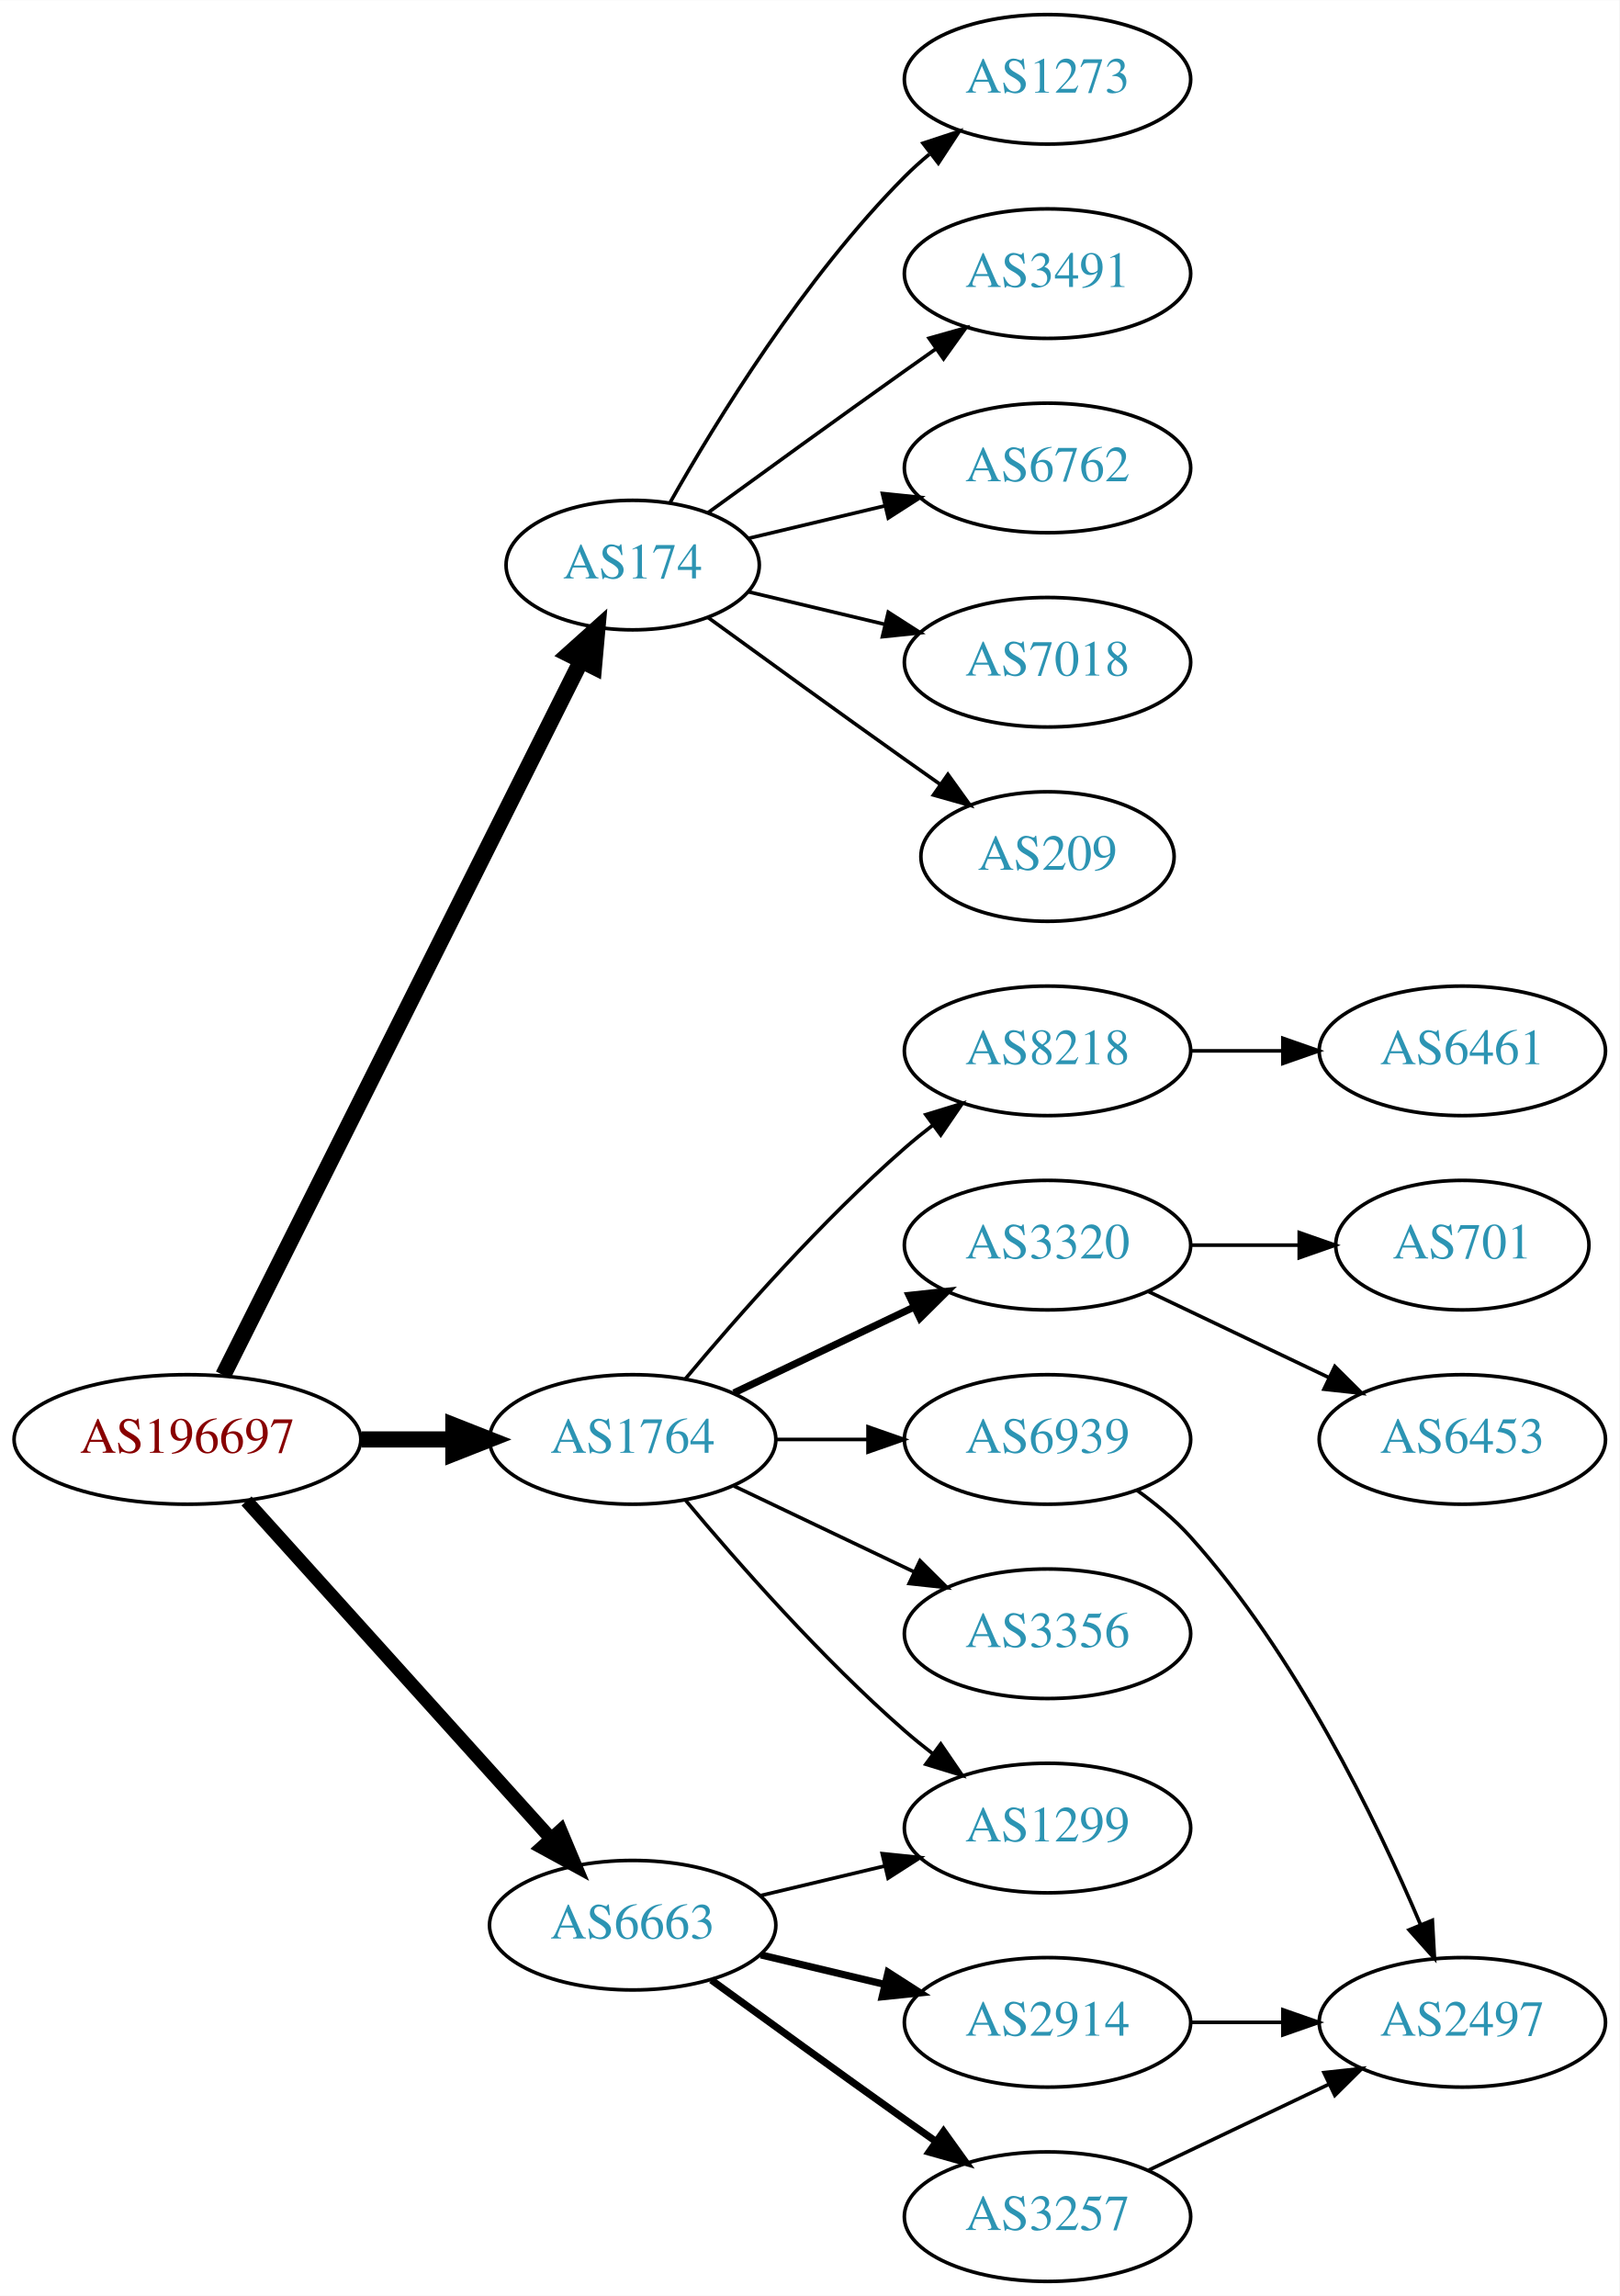
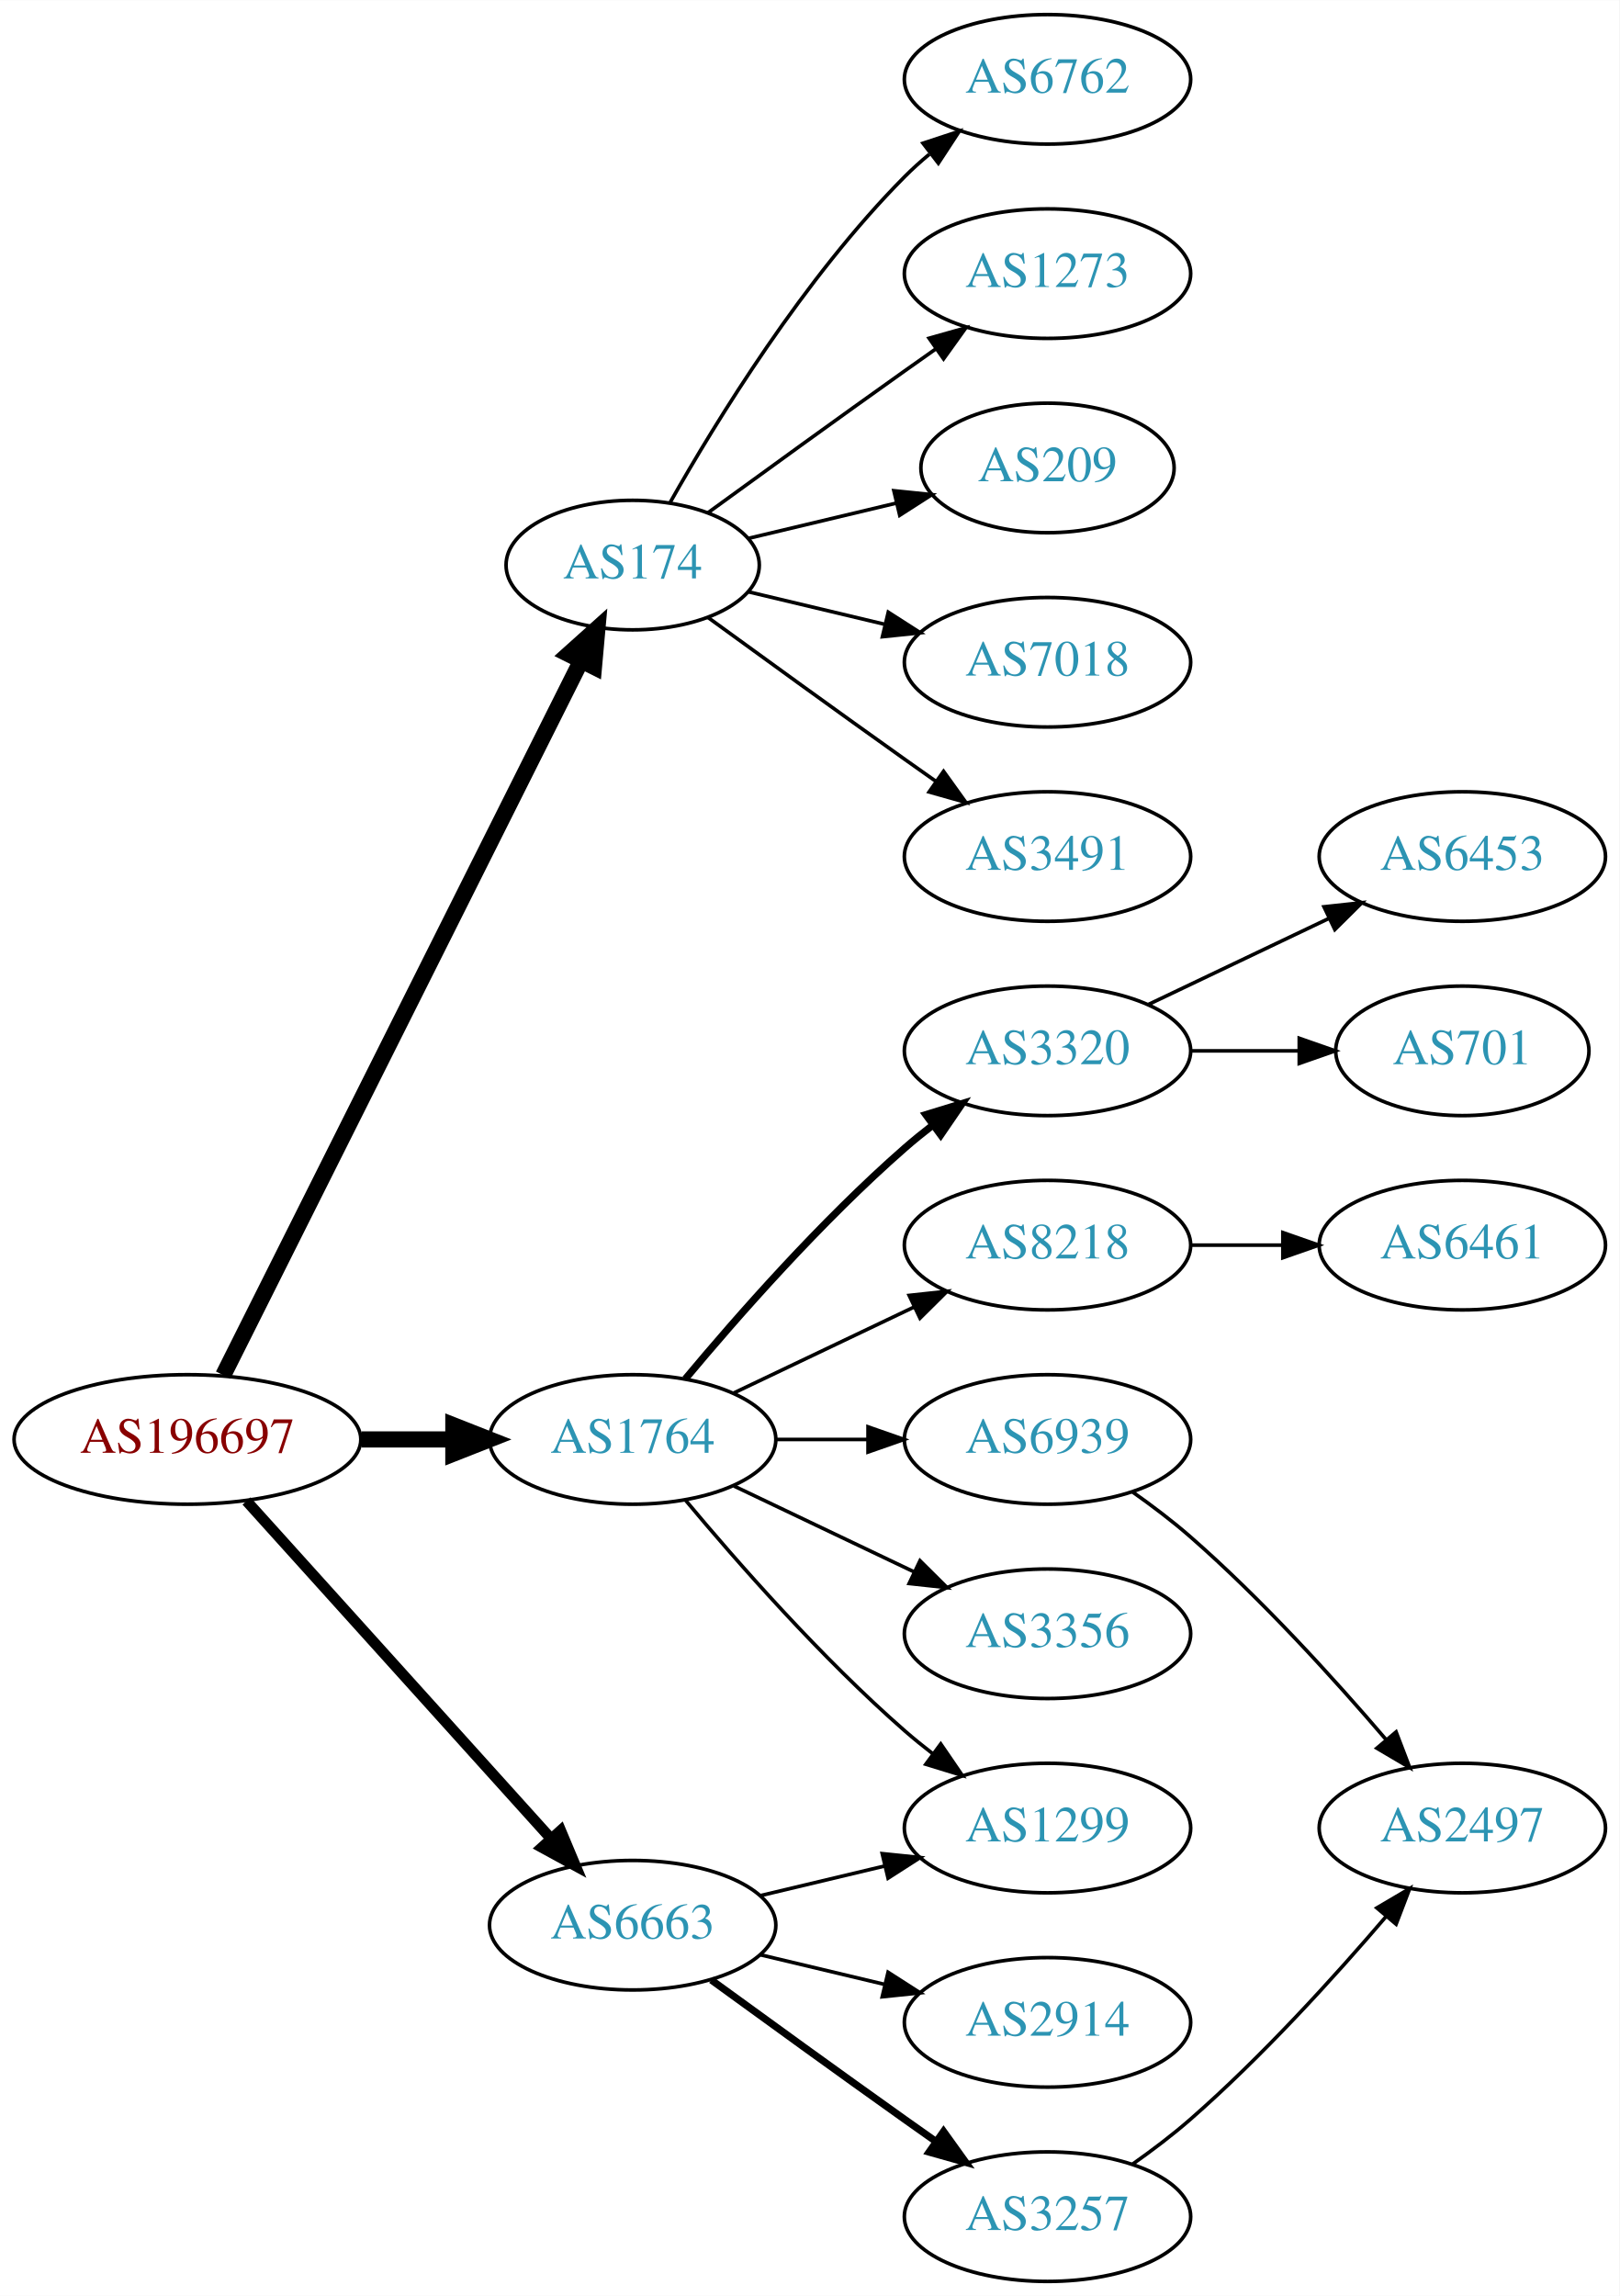
<svg xmlns="http://www.w3.org/2000/svg" xmlns:xlink="http://www.w3.org/1999/xlink" width="450pt" height="638pt" viewBox="0.00 0.00 450.07 638.00">
  <g id="graph0" class="graph" transform="scale(1 1) rotate(0) translate(4 634)">
    <polygon fill="white" stroke="none" points="-4,4 -4,-634 446.07,-634 446.07,4 -4,4" />
    <g id="node1" class="node">
      <g id="a_node1">
        <a xlink:href="/asn/196697" xlink:title="AS196697 ~ Danube Data Center GmbH [AT]">
          <ellipse fill="#ffffff" stroke="black" cx="48.096" cy="-234" rx="48.192" ry="18" />
          <text text-anchor="middle" x="48.096" y="-230.3" font-family="Times,serif" font-size="14.00" fill="#880000">AS196697</text>
        </a>
      </g>
    </g>
    <g id="node2" class="node">
      <g id="a_node2">
        <a xlink:href="/asn/174" xlink:title="AS174 ~ Cogent Communications [US]">
          <ellipse fill="#ffffff" stroke="black" cx="171.838" cy="-477" rx="35.194" ry="18" />
          <text text-anchor="middle" x="171.838" y="-473.3" font-family="Times,serif" font-size="14.00" fill="#2c94b3">AS174</text>
        </a>
      </g>
    </g>
    <g id="edge1" class="edge">
      <path fill="none" stroke="black" stroke-width="4.5" d="M58.048,-251.868C79.206,-294.101 132.397,-400.272 157.425,-450.227" />
      <polygon fill="black" stroke="black" stroke-width="4.5" points="154.037,-452.256 162.037,-459.433 161.078,-448.729 154.037,-452.256" />
    </g>
    <g id="node3" class="node">
      <g id="a_node3">
        <a xlink:href="/asn/1764" xlink:title="AS1764 ~ NEXTLAYER-AS [AT]">
          <ellipse fill="#ffffff" stroke="black" cx="171.838" cy="-234" rx="39.794" ry="18" />
          <text text-anchor="middle" x="171.838" y="-230.3" font-family="Times,serif" font-size="14.00" fill="#2c94b3">AS1764</text>
        </a>
      </g>
    </g>
    <g id="edge2" class="edge">
      <path fill="none" stroke="black" stroke-width="4.5" d="M96.513,-234C104.867,-234 113.577,-234 121.969,-234" />
      <polygon fill="black" stroke="black" stroke-width="4.5" points="122.004,-237.938 132.004,-234 122.004,-230.063 122.004,-237.938" />
    </g>
    <g id="node4" class="node">
      <g id="a_node4">
        <a xlink:href="/asn/6663" xlink:title="AS6663 ~ Euroweb Romania S.R.L. [RO]">
          <ellipse fill="#ffffff" stroke="black" cx="171.838" cy="-99" rx="39.794" ry="18" />
          <text text-anchor="middle" x="171.838" y="-95.3" font-family="Times,serif" font-size="14.00" fill="#2c94b3">AS6663</text>
        </a>
      </g>
    </g>
    <g id="edge3" class="edge">
-       <path fill="none" stroke="black" stroke-width="3.75" d="M64.514,-216.902C85.945,-193.138 124.837,-150.01 149.174,-123.023" />
-       <polygon fill="black" stroke="black" stroke-width="3.75" points="151.827,-125.307 155.925,-115.537 146.629,-120.619 151.827,-125.307" />
+       <path fill="none" stroke="black" stroke-width="3" d="M64.514,-216.902C85.945,-193.138 124.837,-150.01 149.174,-123.023" />
+       <polygon fill="black" stroke="black" stroke-width="3" points="151.827,-125.307 155.925,-115.537 146.629,-120.619 151.827,-125.307" />
    </g>
    <g id="node5" class="node">
      <g id="a_node5">
-         <a xlink:href="/asn/1273" xlink:title="AS1273 ~ Vodafone Group PLC [EU]">
-           <ellipse fill="#ffffff" stroke="black" cx="287.131" cy="-612" rx="39.794" ry="18" />
-           <text text-anchor="middle" x="287.131" y="-608.3" font-family="Times,serif" font-size="14.00" fill="#2c94b3">AS1273</text>
+         <a xlink:href="/asn/209" xlink:title="AS209 ~ CenturyLink Communications, LLC [US]">
+           <ellipse fill="#ffffff" stroke="black" cx="287.131" cy="-504" rx="35.194" ry="18" />
+           <text text-anchor="middle" x="287.131" y="-500.3" font-family="Times,serif" font-size="14.00" fill="#2c94b3">AS209</text>
        </a>
      </g>
    </g>
    <g id="edge4" class="edge">
-       <path fill="none" stroke="black" d="M182.298,-494.49C195.08,-517.096 219.512,-556.886 247.484,-585 249.595,-587.121 251.891,-589.188 254.277,-591.171" />
-       <polygon fill="black" stroke="black" points="252.529,-594.242 262.592,-597.556 256.792,-588.69 252.529,-594.242" />
+       <path fill="none" stroke="black" d="M204.096,-484.449C216.726,-487.459 231.48,-490.976 244.966,-494.19" />
+       <polygon fill="black" stroke="black" points="244.436,-497.661 254.975,-496.575 246.059,-490.852 244.436,-497.661" />
    </g>
    <g id="node6" class="node">
      <g id="a_node6">
-         <a xlink:href="/asn/3491" xlink:title="AS3491 ~ PCCW Global, Inc. [US]">
-           <ellipse fill="#ffffff" stroke="black" cx="287.131" cy="-558" rx="39.794" ry="18" />
-           <text text-anchor="middle" x="287.131" y="-554.3" font-family="Times,serif" font-size="14.00" fill="#2c94b3">AS3491</text>
-         </a>
-       </g>
-     </g>
-     <g id="edge5" class="edge">
-       <path fill="none" stroke="black" d="M192.734,-491.529C207.736,-502.45 228.843,-517.747 247.484,-531 250.305,-533.005 253.248,-535.085 256.196,-537.159" />
-       <polygon fill="black" stroke="black" points="254.223,-540.05 264.421,-542.926 258.242,-534.319 254.223,-540.05" />
-     </g>
-     <g id="node7" class="node">
-       <g id="a_node7">
-         <a xlink:href="/asn/6762" xlink:title="AS6762 ~ TELECOM ITALIA SPARKLE S.p.A. [IT]">
-           <ellipse fill="#ffffff" stroke="black" cx="287.131" cy="-504" rx="39.794" ry="18" />
-           <text text-anchor="middle" x="287.131" y="-500.3" font-family="Times,serif" font-size="14.00" fill="#2c94b3">AS6762</text>
-         </a>
-       </g>
-     </g>
-     <g id="edge6" class="edge">
-       <path fill="none" stroke="black" d="M204.096,-484.449C215.775,-487.233 229.271,-490.449 241.9,-493.459" />
-       <polygon fill="black" stroke="black" points="241.253,-496.903 251.792,-495.816 242.876,-490.093 241.253,-496.903" />
-     </g>
-     <g id="node8" class="node">
-       <g id="a_node8">
        <a xlink:href="/asn/7018" xlink:title="AS7018 ~ AT&amp;T Services, Inc. [US]">
          <ellipse fill="#ffffff" stroke="black" cx="287.131" cy="-450" rx="39.794" ry="18" />
          <text text-anchor="middle" x="287.131" y="-446.3" font-family="Times,serif" font-size="14.00" fill="#2c94b3">AS7018</text>
        </a>
      </g>
    </g>
-     <g id="edge7" class="edge">
+     <g id="edge5" class="edge">
      <path fill="none" stroke="black" d="M204.096,-469.551C215.775,-466.767 229.271,-463.551 241.9,-460.541" />
      <polygon fill="black" stroke="black" points="242.876,-463.907 251.792,-458.184 241.253,-457.097 242.876,-463.907" />
    </g>
+     <g id="node7" class="node">
+       <g id="a_node7">
+         <a xlink:href="/asn/3491" xlink:title="AS3491 ~ PCCW Global, Inc. [US]">
+           <ellipse fill="#ffffff" stroke="black" cx="287.131" cy="-396" rx="39.794" ry="18" />
+           <text text-anchor="middle" x="287.131" y="-392.3" font-family="Times,serif" font-size="14.00" fill="#2c94b3">AS3491</text>
+         </a>
+       </g>
+     </g>
+     <g id="edge6" class="edge">
+       <path fill="none" stroke="black" d="M192.734,-462.471C207.736,-451.55 228.843,-436.253 247.484,-423 250.305,-420.995 253.248,-418.915 256.196,-416.841" />
+       <polygon fill="black" stroke="black" points="258.242,-419.681 264.421,-411.074 254.223,-413.95 258.242,-419.681" />
+     </g>
+     <g id="node8" class="node">
+       <g id="a_node8">
+         <a xlink:href="/asn/6762" xlink:title="AS6762 ~ TELECOM ITALIA SPARKLE S.p.A. [IT]">
+           <ellipse fill="#ffffff" stroke="black" cx="287.131" cy="-612" rx="39.794" ry="18" />
+           <text text-anchor="middle" x="287.131" y="-608.3" font-family="Times,serif" font-size="14.00" fill="#2c94b3">AS6762</text>
+         </a>
+       </g>
+     </g>
+     <g id="edge7" class="edge">
+       <path fill="none" stroke="black" d="M182.298,-494.49C195.08,-517.096 219.512,-556.886 247.484,-585 249.595,-587.121 251.891,-589.188 254.277,-591.171" />
+       <polygon fill="black" stroke="black" points="252.529,-594.242 262.592,-597.556 256.792,-588.69 252.529,-594.242" />
+     </g>
    <g id="node9" class="node">
      <g id="a_node9">
-         <a xlink:href="/asn/209" xlink:title="AS209 ~ CenturyLink Communications, LLC [US]">
-           <ellipse fill="#ffffff" stroke="black" cx="287.131" cy="-396" rx="35.194" ry="18" />
-           <text text-anchor="middle" x="287.131" y="-392.3" font-family="Times,serif" font-size="14.00" fill="#2c94b3">AS209</text>
+         <a xlink:href="/asn/1273" xlink:title="AS1273 ~ Vodafone Group PLC [EU]">
+           <ellipse fill="#ffffff" stroke="black" cx="287.131" cy="-558" rx="39.794" ry="18" />
+           <text text-anchor="middle" x="287.131" y="-554.3" font-family="Times,serif" font-size="14.00" fill="#2c94b3">AS1273</text>
        </a>
      </g>
    </g>
    <g id="edge8" class="edge">
-       <path fill="none" stroke="black" d="M192.734,-462.471C207.736,-451.55 228.843,-436.253 247.484,-423 250.695,-420.718 254.064,-418.339 257.418,-415.982" />
-       <polygon fill="black" stroke="black" points="259.447,-418.834 265.629,-410.23 255.43,-413.101 259.447,-418.834" />
+       <path fill="none" stroke="black" d="M192.734,-491.529C207.736,-502.45 228.843,-517.747 247.484,-531 250.305,-533.005 253.248,-535.085 256.196,-537.159" />
+       <polygon fill="black" stroke="black" points="254.223,-540.05 264.421,-542.926 258.242,-534.319 254.223,-540.05" />
    </g>
    <g id="node10" class="node">
      <g id="a_node10">
-         <a xlink:href="/asn/8218" xlink:title="AS8218 ~ legacy Neotelecoms [FR]">
-           <ellipse fill="#ffffff" stroke="black" cx="287.131" cy="-342" rx="39.794" ry="18" />
-           <text text-anchor="middle" x="287.131" y="-338.3" font-family="Times,serif" font-size="14.00" fill="#2c94b3">AS8218</text>
-         </a>
-       </g>
-     </g>
-     <g id="edge9" class="edge">
-       <path fill="none" stroke="black" d="M186.468,-250.817C200.751,-267.929 224.297,-294.745 247.484,-315 249.95,-317.154 252.589,-319.294 255.286,-321.372" />
-       <polygon fill="black" stroke="black" points="253.311,-324.264 263.44,-327.37 257.459,-318.625 253.311,-324.264" />
-     </g>
-     <g id="node11" class="node">
-       <g id="a_node11">
        <a xlink:href="/asn/6939" xlink:title="AS6939 ~ Hurricane Electric LLC [US]">
          <ellipse fill="#ffffff" stroke="black" cx="287.131" cy="-234" rx="39.794" ry="18" />
          <text text-anchor="middle" x="287.131" y="-230.3" font-family="Times,serif" font-size="14.00" fill="#2c94b3">AS6939</text>
        </a>
      </g>
    </g>
-     <g id="edge10" class="edge">
+     <g id="edge9" class="edge">
      <path fill="none" stroke="black" d="M211.51,-234C219.713,-234 228.477,-234 237.009,-234" />
      <polygon fill="black" stroke="black" points="237.248,-237.5 247.248,-234 237.248,-230.5 237.248,-237.5" />
    </g>
+     <g id="node11" class="node">
+       <g id="a_node11">
+         <a xlink:href="/asn/3320" xlink:title="AS3320 ~ DTAG [DE]">
+           <ellipse fill="#ffffff" stroke="black" cx="287.131" cy="-342" rx="39.794" ry="18" />
+           <text text-anchor="middle" x="287.131" y="-338.3" font-family="Times,serif" font-size="14.00" fill="#2c94b3">AS3320</text>
+         </a>
+       </g>
+     </g>
+     <g id="edge10" class="edge">
+       <path fill="none" stroke="black" stroke-width="2" d="M186.468,-250.817C200.751,-267.929 224.297,-294.745 247.484,-315 249.95,-317.154 252.589,-319.294 255.286,-321.372" />
+       <polygon fill="black" stroke="black" stroke-width="2" points="253.311,-324.264 263.44,-327.37 257.459,-318.625 253.311,-324.264" />
+     </g>
    <g id="node12" class="node">
      <g id="a_node12">
+         <a xlink:href="/asn/8218" xlink:title="AS8218 ~ legacy Neotelecoms [FR]">
+           <ellipse fill="#ffffff" stroke="black" cx="287.131" cy="-288" rx="39.794" ry="18" />
+           <text text-anchor="middle" x="287.131" y="-284.3" font-family="Times,serif" font-size="14.00" fill="#2c94b3">AS8218</text>
+         </a>
+       </g>
+     </g>
+     <g id="edge11" class="edge">
+       <path fill="none" stroke="black" d="M199.974,-246.934C214.968,-254.081 233.789,-263.052 250.013,-270.785" />
+       <polygon fill="black" stroke="black" points="248.683,-274.028 259.216,-275.171 251.695,-267.709 248.683,-274.028" />
+     </g>
+     <g id="node13" class="node">
+       <g id="a_node13">
        <a xlink:href="/asn/1299" xlink:title="AS1299 ~ Telia Carrier [EU]">
          <ellipse fill="#ffffff" stroke="black" cx="287.131" cy="-126" rx="39.794" ry="18" />
          <text text-anchor="middle" x="287.131" y="-122.3" font-family="Times,serif" font-size="14.00" fill="#2c94b3">AS1299</text>
        </a>
      </g>
    </g>
-     <g id="edge11" class="edge">
+     <g id="edge12" class="edge">
      <path fill="none" stroke="black" d="M186.468,-217.183C200.751,-200.071 224.297,-173.255 247.484,-153 249.95,-150.846 252.589,-148.706 255.286,-146.628" />
      <polygon fill="black" stroke="black" points="257.459,-149.375 263.44,-140.63 253.311,-143.736 257.459,-149.375" />
-     </g>
-     <g id="node13" class="node">
-       <g id="a_node13">
-         <a xlink:href="/asn/3320" xlink:title="AS3320 ~ DTAG [DE]">
-           <ellipse fill="#ffffff" stroke="black" cx="287.131" cy="-288" rx="39.794" ry="18" />
-           <text text-anchor="middle" x="287.131" y="-284.3" font-family="Times,serif" font-size="14.00" fill="#2c94b3">AS3320</text>
-         </a>
-       </g>
-     </g>
-     <g id="edge12" class="edge">
-       <path fill="none" stroke="black" stroke-width="2" d="M199.974,-246.934C214.968,-254.081 233.789,-263.052 250.013,-270.785" />
-       <polygon fill="black" stroke="black" stroke-width="2" points="248.683,-274.028 259.216,-275.171 251.695,-267.709 248.683,-274.028" />
    </g>
    <g id="node14" class="node">
      <g id="a_node14">
        <a xlink:href="/asn/3356" xlink:title="AS3356 ~ Level 3 Parent, LLC [US]">
          <ellipse fill="#ffffff" stroke="black" cx="287.131" cy="-180" rx="39.794" ry="18" />
          <text text-anchor="middle" x="287.131" y="-176.3" font-family="Times,serif" font-size="14.00" fill="#2c94b3">AS3356</text>
        </a>
      </g>
    </g>
    <g id="edge13" class="edge">
      <path fill="none" stroke="black" d="M199.974,-221.066C214.968,-213.919 233.789,-204.948 250.013,-197.215" />
      <polygon fill="black" stroke="black" points="251.695,-200.291 259.216,-192.829 248.683,-193.972 251.695,-200.291" />
    </g>
-     <g id="edge18" class="edge">
+     <g id="edge19" class="edge">
      <path fill="none" stroke="black" d="M207.445,-107.248C218.316,-109.838 230.471,-112.735 241.913,-115.462" />
      <polygon fill="black" stroke="black" points="241.197,-118.889 251.736,-117.803 242.819,-112.08 241.197,-118.889" />
    </g>
    <g id="node19" class="node">
      <g id="a_node19">
        <a xlink:href="/asn/2914" xlink:title="AS2914 ~ NTT America, Inc. [US]">
          <ellipse fill="#ffffff" stroke="black" cx="287.131" cy="-72" rx="39.794" ry="18" />
          <text text-anchor="middle" x="287.131" y="-68.3" font-family="Times,serif" font-size="14.00" fill="#2c94b3">AS2914</text>
        </a>
      </g>
    </g>
-     <g id="edge19" class="edge">
-       <path fill="none" stroke="black" stroke-width="2" d="M207.445,-90.752C218.316,-88.162 230.471,-85.265 241.913,-82.538" />
-       <polygon fill="black" stroke="black" stroke-width="2" points="242.819,-85.92 251.736,-80.197 241.197,-79.111 242.819,-85.92" />
+     <g id="edge18" class="edge">
+       <path fill="none" stroke="black" d="M207.445,-90.752C218.316,-88.162 230.471,-85.265 241.913,-82.538" />
+       <polygon fill="black" stroke="black" points="242.819,-85.92 251.736,-80.197 241.197,-79.111 242.819,-85.92" />
    </g>
    <g id="node20" class="node">
      <g id="a_node20">
        <a xlink:href="/asn/3257" xlink:title="AS3257 ~ GTT [DE]">
          <ellipse fill="#ffffff" stroke="black" cx="287.131" cy="-18" rx="39.794" ry="18" />
          <text text-anchor="middle" x="287.131" y="-14.3" font-family="Times,serif" font-size="14.00" fill="#2c94b3">AS3257</text>
        </a>
      </g>
    </g>
    <g id="edge20" class="edge">
      <path fill="none" stroke="black" stroke-width="2" d="M193.686,-83.778C208.62,-72.909 229.234,-57.975 247.484,-45 250.305,-42.995 253.248,-40.915 256.196,-38.841" />
      <polygon fill="black" stroke="black" stroke-width="2" points="258.242,-41.681 264.421,-33.074 254.223,-35.95 258.242,-41.681" />
    </g>
    <g id="node15" class="node">
      <g id="a_node15">
-         <a xlink:href="/asn/6461" xlink:title="AS6461 ~ Zayo Bandwidth [US]">
-           <ellipse fill="#ffffff" stroke="black" cx="402.424" cy="-342" rx="39.794" ry="18" />
-           <text text-anchor="middle" x="402.424" y="-338.3" font-family="Times,serif" font-size="14.00" fill="#2c94b3">AS6461</text>
+         <a xlink:href="/asn/2497" xlink:title="AS2497 ~ Internet Initiative Japan Inc. [JP]">
+           <ellipse fill="#ffffff" stroke="black" cx="402.424" cy="-126" rx="39.794" ry="18" />
+           <text text-anchor="middle" x="402.424" y="-122.3" font-family="Times,serif" font-size="14.00" fill="#2c94b3">AS2497</text>
        </a>
      </g>
    </g>
    <g id="edge14" class="edge">
-       <path fill="none" stroke="black" d="M326.803,-342C335.006,-342 343.77,-342 352.302,-342" />
-       <polygon fill="black" stroke="black" points="352.541,-345.5 362.541,-342 352.541,-338.5 352.541,-345.5" />
+       <path fill="none" stroke="black" d="M310.822,-219.37C316.223,-215.56 321.846,-211.308 326.777,-207 346.704,-189.593 366.896,-167.342 381.246,-150.567" />
+       <polygon fill="black" stroke="black" points="384.013,-152.714 387.794,-142.817 378.666,-148.196 384.013,-152.714" />
    </g>
    <g id="node16" class="node">
      <g id="a_node16">
-         <a xlink:href="/asn/2497" xlink:title="AS2497 ~ Internet Initiative Japan Inc. [JP]">
-           <ellipse fill="#ffffff" stroke="black" cx="402.424" cy="-72" rx="39.794" ry="18" />
-           <text text-anchor="middle" x="402.424" y="-68.3" font-family="Times,serif" font-size="14.00" fill="#2c94b3">AS2497</text>
+         <a xlink:href="/asn/6453" xlink:title="AS6453 ~ TATA COMMUNICATIONS (AMERICA) INC [US]">
+           <ellipse fill="#ffffff" stroke="black" cx="402.424" cy="-396" rx="39.794" ry="18" />
+           <text text-anchor="middle" x="402.424" y="-392.3" font-family="Times,serif" font-size="14.00" fill="#2c94b3">AS6453</text>
        </a>
      </g>
    </g>
    <g id="edge15" class="edge">
-       <path fill="none" stroke="black" d="M312.005,-219.873C317.249,-216.104 322.506,-211.744 326.777,-207 356.113,-174.419 378.454,-128.305 390.751,-99.287" />
-       <polygon fill="black" stroke="black" points="394.092,-100.366 394.676,-89.787 387.623,-97.692 394.092,-100.366" />
+       <path fill="none" stroke="black" d="M315.267,-354.934C330.261,-362.081 349.082,-371.052 365.306,-378.785" />
+       <polygon fill="black" stroke="black" points="363.976,-382.028 374.509,-383.171 366.988,-375.709 363.976,-382.028" />
    </g>
    <g id="node17" class="node">
      <g id="a_node17">
        <a xlink:href="/asn/701" xlink:title="AS701 ~ UUNET [US]">
-           <ellipse fill="#ffffff" stroke="black" cx="402.424" cy="-288" rx="35.194" ry="18" />
-           <text text-anchor="middle" x="402.424" y="-284.3" font-family="Times,serif" font-size="14.00" fill="#2c94b3">AS701</text>
+           <ellipse fill="#ffffff" stroke="black" cx="402.424" cy="-342" rx="35.194" ry="18" />
+           <text text-anchor="middle" x="402.424" y="-338.3" font-family="Times,serif" font-size="14.00" fill="#2c94b3">AS701</text>
        </a>
      </g>
    </g>
    <g id="edge16" class="edge">
-       <path fill="none" stroke="black" d="M326.803,-288C336.508,-288 346.999,-288 356.962,-288" />
-       <polygon fill="black" stroke="black" points="357.098,-291.5 367.098,-288 357.098,-284.5 357.098,-291.5" />
+       <path fill="none" stroke="black" d="M326.803,-342C336.508,-342 346.999,-342 356.962,-342" />
+       <polygon fill="black" stroke="black" points="357.098,-345.5 367.098,-342 357.098,-338.5 357.098,-345.5" />
    </g>
    <g id="node18" class="node">
      <g id="a_node18">
-         <a xlink:href="/asn/6453" xlink:title="AS6453 ~ TATA COMMUNICATIONS (AMERICA) INC [US]">
-           <ellipse fill="#ffffff" stroke="black" cx="402.424" cy="-234" rx="39.794" ry="18" />
-           <text text-anchor="middle" x="402.424" y="-230.3" font-family="Times,serif" font-size="14.00" fill="#2c94b3">AS6453</text>
+         <a xlink:href="/asn/6461" xlink:title="AS6461 ~ Zayo Bandwidth [US]">
+           <ellipse fill="#ffffff" stroke="black" cx="402.424" cy="-288" rx="39.794" ry="18" />
+           <text text-anchor="middle" x="402.424" y="-284.3" font-family="Times,serif" font-size="14.00" fill="#2c94b3">AS6461</text>
        </a>
      </g>
    </g>
    <g id="edge17" class="edge">
-       <path fill="none" stroke="black" d="M315.267,-275.066C330.261,-267.919 349.082,-258.948 365.306,-251.215" />
-       <polygon fill="black" stroke="black" points="366.988,-254.291 374.509,-246.829 363.976,-247.972 366.988,-254.291" />
+       <path fill="none" stroke="black" d="M326.803,-288C335.006,-288 343.77,-288 352.302,-288" />
+       <polygon fill="black" stroke="black" points="352.541,-291.5 362.541,-288 352.541,-284.5 352.541,-291.5" />
    </g>
    <g id="edge21" class="edge">
-       <path fill="none" stroke="black" d="M326.803,-72C335.006,-72 343.77,-72 352.302,-72" />
-       <polygon fill="black" stroke="black" points="352.541,-75.5 362.541,-72 352.541,-68.5 352.541,-75.5" />
-     </g>
-     <g id="edge22" class="edge">
-       <path fill="none" stroke="black" d="M315.267,-30.934C330.261,-38.081 349.082,-47.052 365.306,-54.785" />
-       <polygon fill="black" stroke="black" points="363.976,-58.028 374.509,-59.171 366.988,-51.709 363.976,-58.028" />
+       <path fill="none" stroke="black" d="M310.822,-32.63C316.223,-36.44 321.846,-40.692 326.777,-45 346.704,-62.407 366.896,-84.659 381.246,-101.433" />
+       <polygon fill="black" stroke="black" points="378.666,-103.804 387.794,-109.183 384.013,-99.286 378.666,-103.804" />
    </g>
  </g>
</svg>
